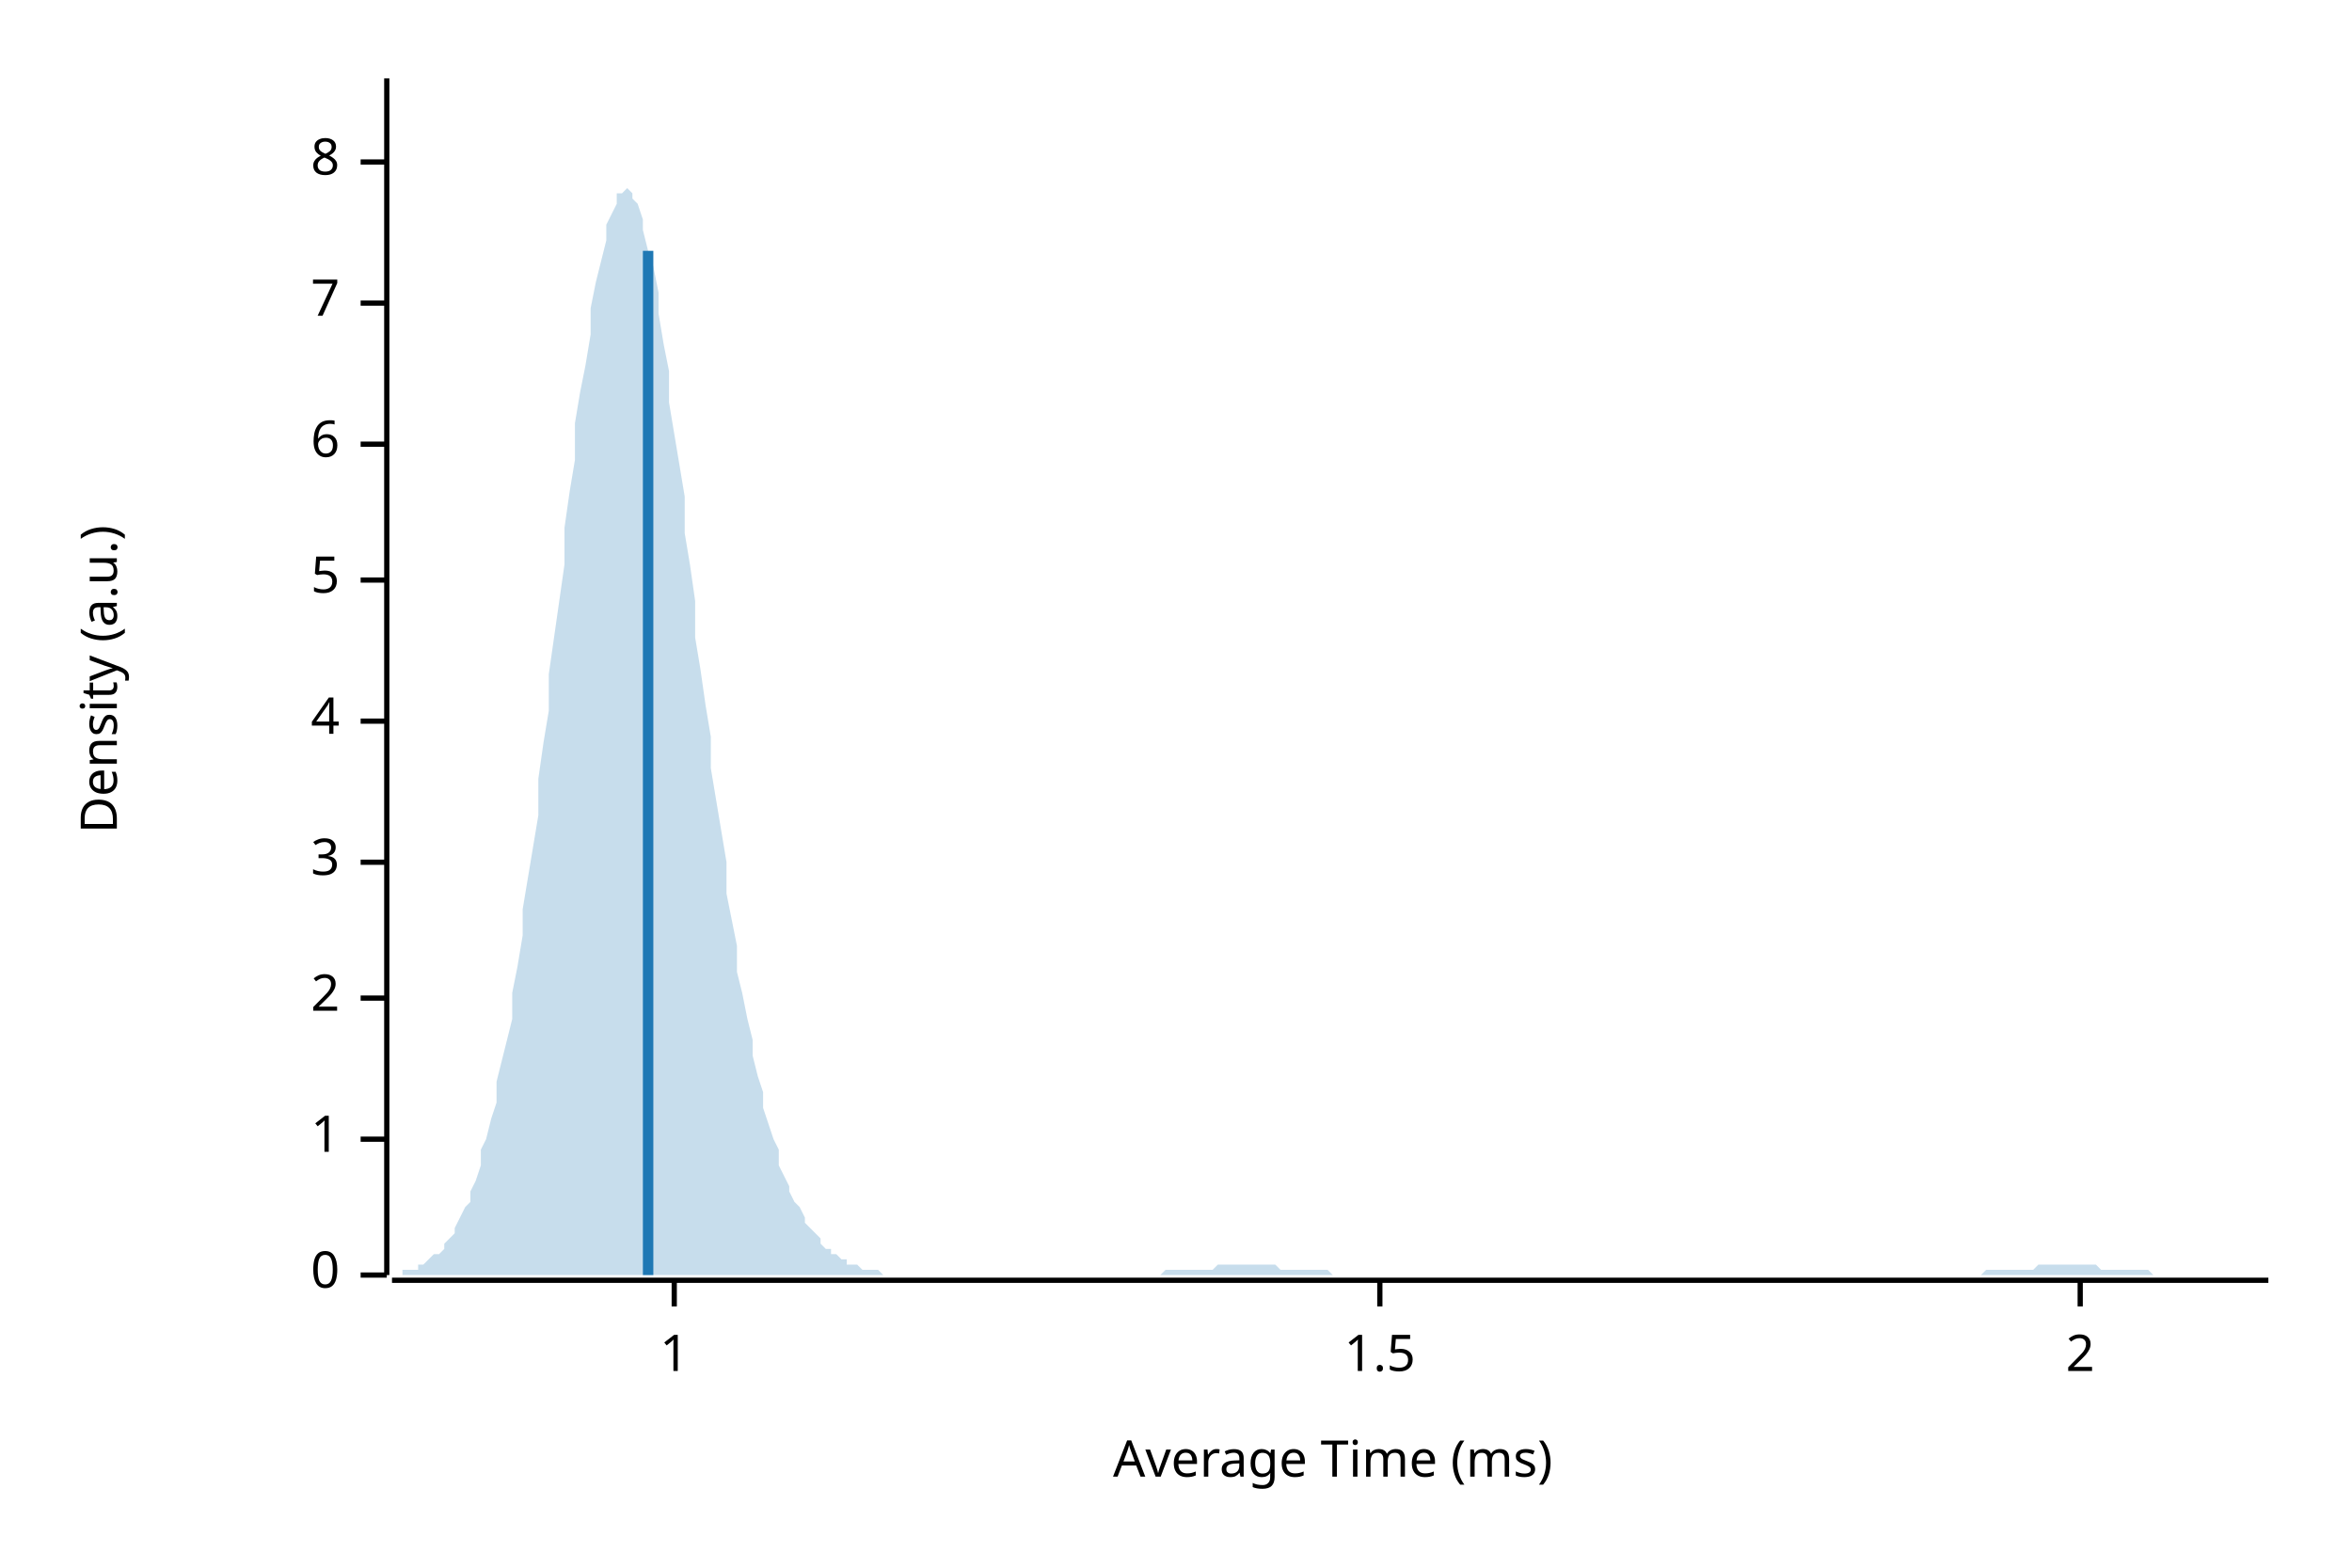
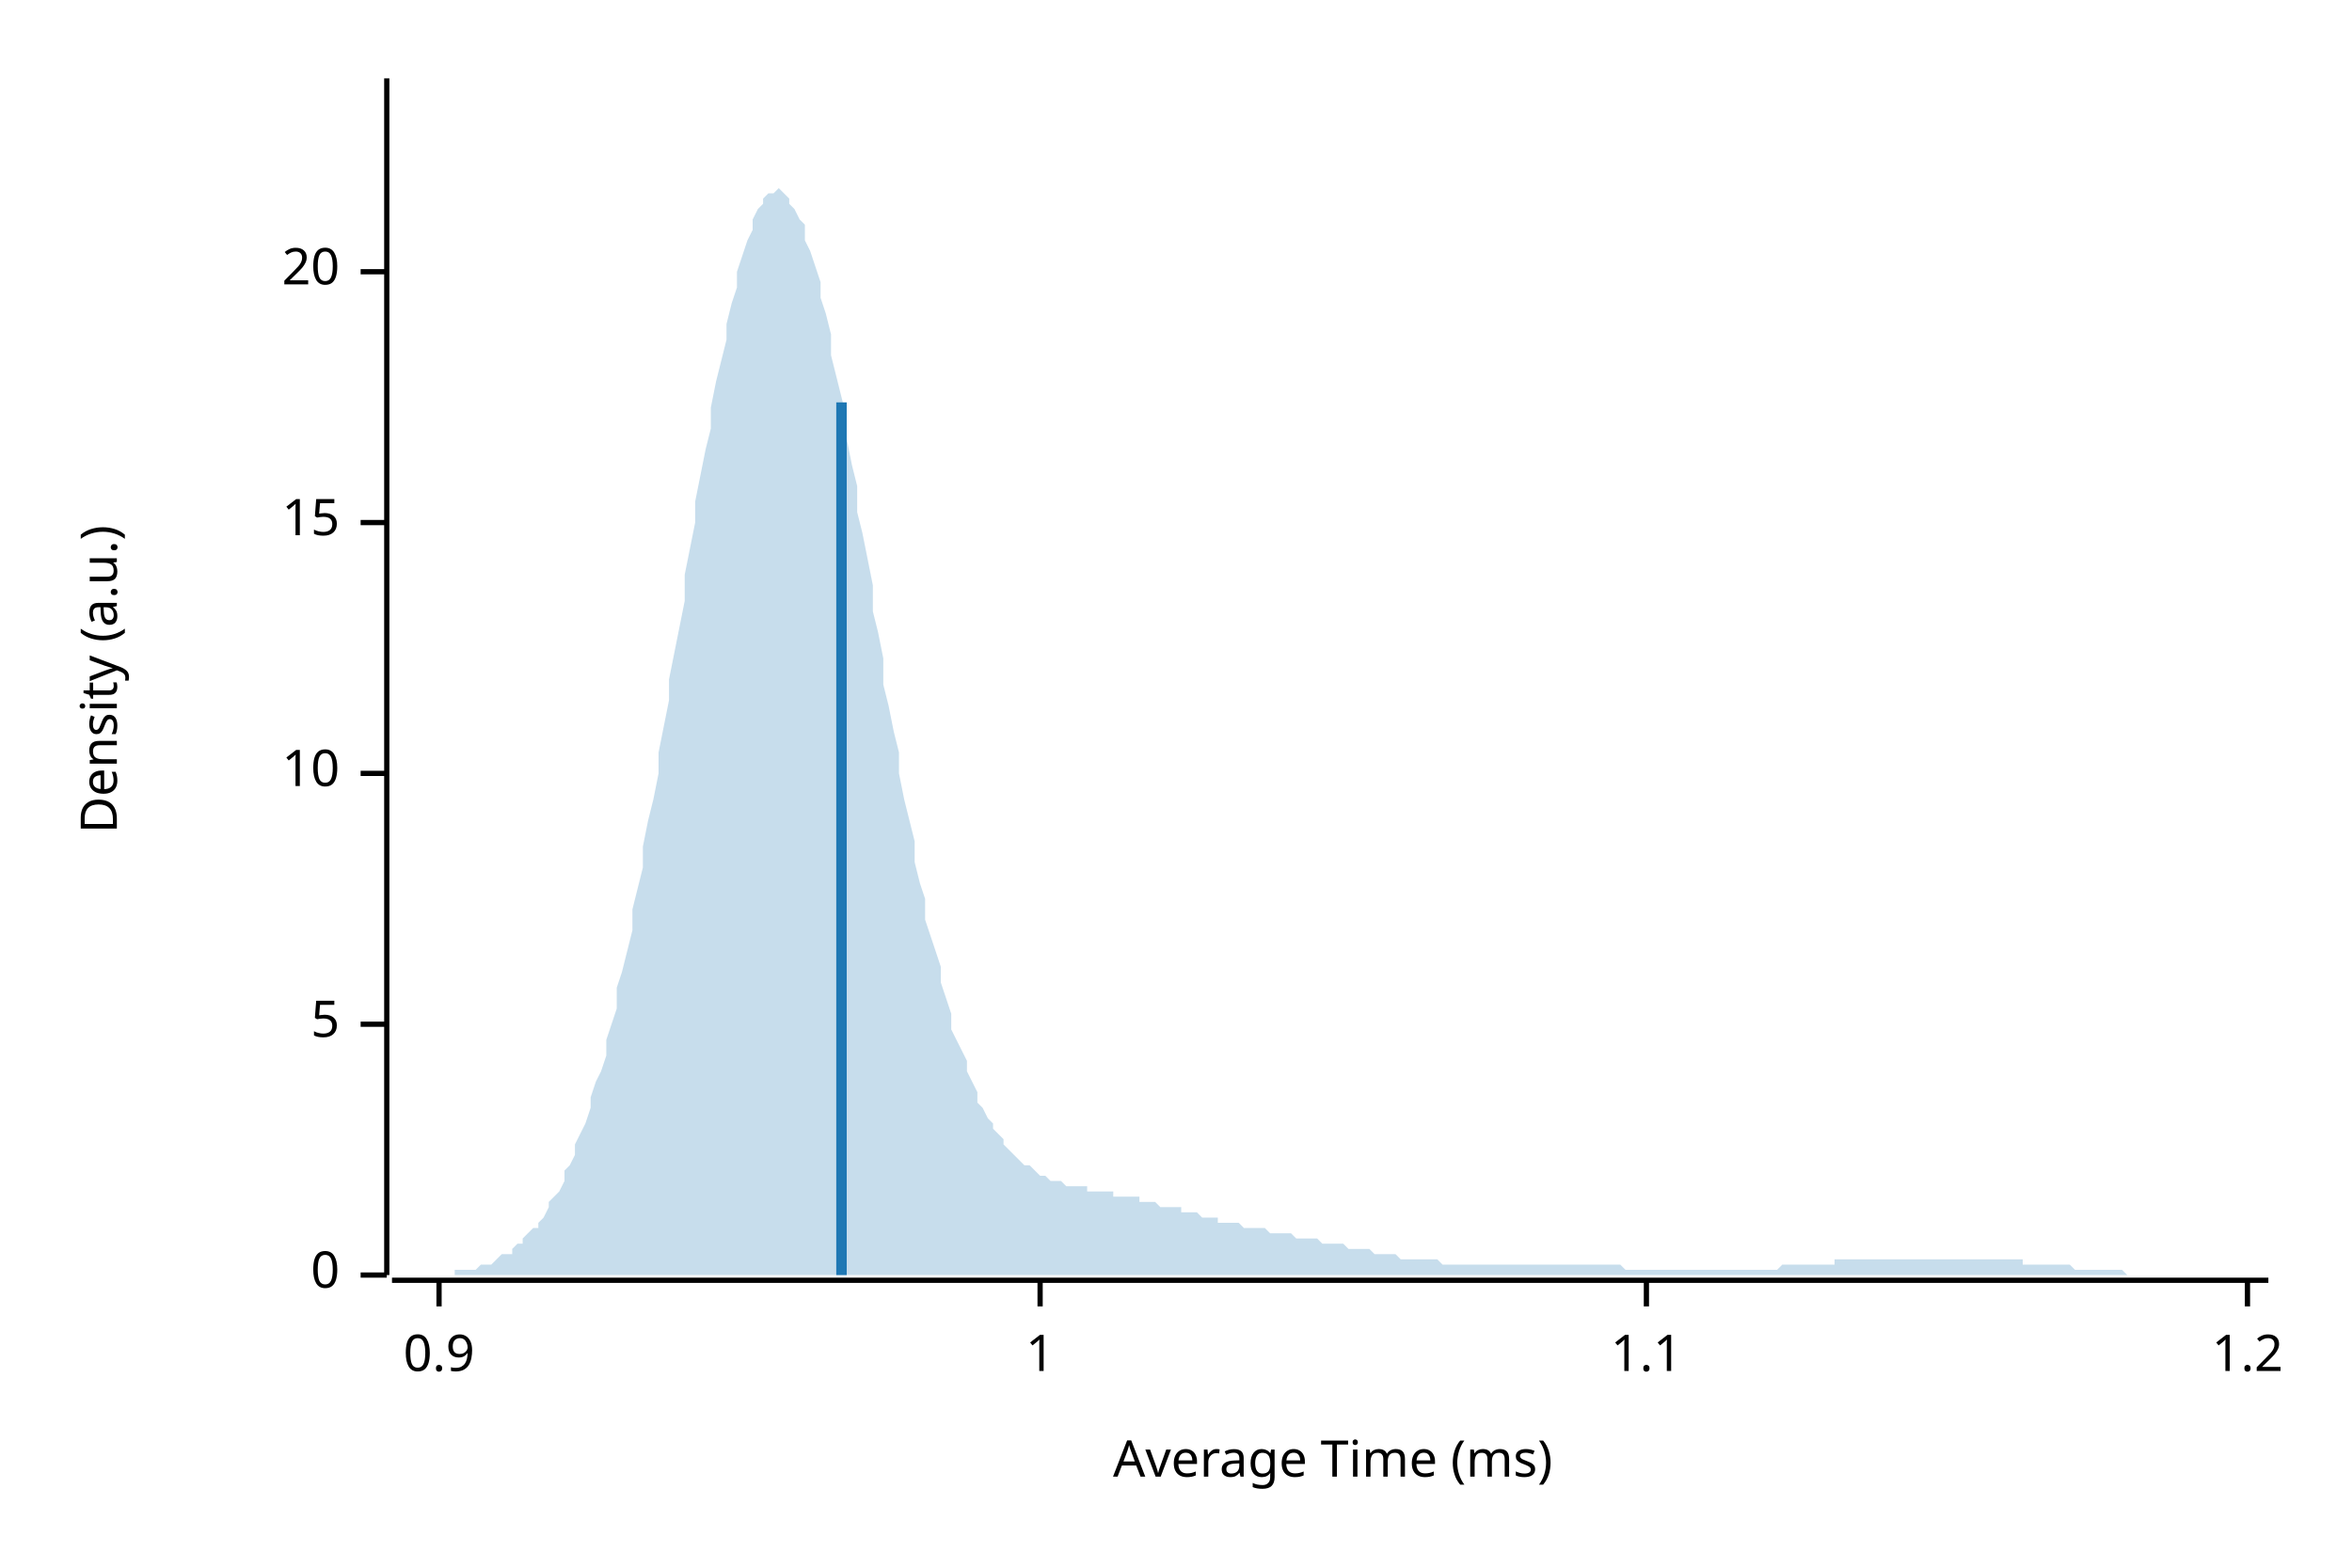
<svg xmlns="http://www.w3.org/2000/svg" width="450" height="300" viewBox="0 0 450 300">
  <text x="15" y="130" dy="0.76em" text-anchor="middle" font-family="sans-serif" font-size="9.677" opacity="1" fill="#000000" transform="rotate(270, 15, 130)">
Density (a.u.)
</text>
  <text x="255" y="285" dy="-0.5ex" text-anchor="middle" font-family="sans-serif" font-size="9.677" opacity="1" fill="#000000">
Average Time (ms)
</text>
  <polyline fill="none" opacity="1" stroke="#000000" stroke-width="1" points="74,15 74,244 " />
  <text x="65" y="244" dy="0.5ex" text-anchor="end" font-family="sans-serif" font-size="9.677" opacity="1" fill="#000000">
0
</text>
  <polyline fill="none" opacity="1" stroke="#000000" stroke-width="1" points="69,244 74,244 " />
-   <text x="65" y="218" dy="0.5ex" text-anchor="end" font-family="sans-serif" font-size="9.677" opacity="1" fill="#000000">
+   <text x="65" y="196" dy="0.5ex" text-anchor="end" font-family="sans-serif" font-size="9.677" opacity="1" fill="#000000">
+ 5
+ </text>
+   <polyline fill="none" opacity="1" stroke="#000000" stroke-width="1" points="69,196 74,196 " />
+   <text x="65" y="148" dy="0.5ex" text-anchor="end" font-family="sans-serif" font-size="9.677" opacity="1" fill="#000000">
+ 10
+ </text>
+   <polyline fill="none" opacity="1" stroke="#000000" stroke-width="1" points="69,148 74,148 " />
+   <text x="65" y="100" dy="0.5ex" text-anchor="end" font-family="sans-serif" font-size="9.677" opacity="1" fill="#000000">
+ 15
+ </text>
+   <polyline fill="none" opacity="1" stroke="#000000" stroke-width="1" points="69,100 74,100 " />
+   <text x="65" y="52" dy="0.5ex" text-anchor="end" font-family="sans-serif" font-size="9.677" opacity="1" fill="#000000">
+ 20
+ </text>
+   <polyline fill="none" opacity="1" stroke="#000000" stroke-width="1" points="69,52 74,52 " />
+   <polyline fill="none" opacity="1" stroke="#000000" stroke-width="1" points="75,245 434,245 " />
+   <text x="84" y="255" dy="0.76em" text-anchor="middle" font-family="sans-serif" font-size="9.677" opacity="1" fill="#000000">
+ 0.9
+ </text>
+   <polyline fill="none" opacity="1" stroke="#000000" stroke-width="1" points="84,245 84,250 " />
+   <text x="199" y="255" dy="0.76em" text-anchor="middle" font-family="sans-serif" font-size="9.677" opacity="1" fill="#000000">
1
</text>
-   <polyline fill="none" opacity="1" stroke="#000000" stroke-width="1" points="69,218 74,218 " />
-   <text x="65" y="191" dy="0.5ex" text-anchor="end" font-family="sans-serif" font-size="9.677" opacity="1" fill="#000000">
- 2
+   <polyline fill="none" opacity="1" stroke="#000000" stroke-width="1" points="199,245 199,250 " />
+   <text x="315" y="255" dy="0.76em" text-anchor="middle" font-family="sans-serif" font-size="9.677" opacity="1" fill="#000000">
+ 1.1
</text>
-   <polyline fill="none" opacity="1" stroke="#000000" stroke-width="1" points="69,191 74,191 " />
-   <text x="65" y="165" dy="0.5ex" text-anchor="end" font-family="sans-serif" font-size="9.677" opacity="1" fill="#000000">
- 3
+   <polyline fill="none" opacity="1" stroke="#000000" stroke-width="1" points="315,245 315,250 " />
+   <text x="430" y="255" dy="0.76em" text-anchor="middle" font-family="sans-serif" font-size="9.677" opacity="1" fill="#000000">
+ 1.2
</text>
-   <polyline fill="none" opacity="1" stroke="#000000" stroke-width="1" points="69,165 74,165 " />
-   <text x="65" y="138" dy="0.5ex" text-anchor="end" font-family="sans-serif" font-size="9.677" opacity="1" fill="#000000">
- 4
- </text>
-   <polyline fill="none" opacity="1" stroke="#000000" stroke-width="1" points="69,138 74,138 " />
-   <text x="65" y="111" dy="0.5ex" text-anchor="end" font-family="sans-serif" font-size="9.677" opacity="1" fill="#000000">
- 5
- </text>
-   <polyline fill="none" opacity="1" stroke="#000000" stroke-width="1" points="69,111 74,111 " />
-   <text x="65" y="85" dy="0.5ex" text-anchor="end" font-family="sans-serif" font-size="9.677" opacity="1" fill="#000000">
- 6
- </text>
-   <polyline fill="none" opacity="1" stroke="#000000" stroke-width="1" points="69,85 74,85 " />
-   <text x="65" y="58" dy="0.5ex" text-anchor="end" font-family="sans-serif" font-size="9.677" opacity="1" fill="#000000">
- 7
- </text>
-   <polyline fill="none" opacity="1" stroke="#000000" stroke-width="1" points="69,58 74,58 " />
-   <text x="65" y="31" dy="0.5ex" text-anchor="end" font-family="sans-serif" font-size="9.677" opacity="1" fill="#000000">
- 8
- </text>
-   <polyline fill="none" opacity="1" stroke="#000000" stroke-width="1" points="69,31 74,31 " />
-   <polyline fill="none" opacity="1" stroke="#000000" stroke-width="1" points="75,245 434,245 " />
-   <text x="129" y="255" dy="0.76em" text-anchor="middle" font-family="sans-serif" font-size="9.677" opacity="1" fill="#000000">
- 1
- </text>
-   <polyline fill="none" opacity="1" stroke="#000000" stroke-width="1" points="129,245 129,250 " />
-   <text x="264" y="255" dy="0.76em" text-anchor="middle" font-family="sans-serif" font-size="9.677" opacity="1" fill="#000000">
- 1.5
- </text>
-   <polyline fill="none" opacity="1" stroke="#000000" stroke-width="1" points="264,245 264,250 " />
-   <text x="398" y="255" dy="0.76em" text-anchor="middle" font-family="sans-serif" font-size="9.677" opacity="1" fill="#000000">
- 2
- </text>
-   <polyline fill="none" opacity="1" stroke="#000000" stroke-width="1" points="398,245 398,250 " />
-   <polygon opacity="0.25" fill="#1F78B4" points="75,244 75,244 76,244 77,244 77,243 78,243 79,243 80,243 80,242 81,242 82,241 82,241 83,240 84,240 85,239 85,238 86,237 87,236 87,235 88,233 89,231 90,230 90,228 91,226 92,223 92,220 93,218 94,214 95,211 95,207 96,203 97,199 98,195 98,190 99,185 100,179 100,174 101,168 102,162 103,156 103,149 104,142 105,136 105,129 106,122 107,115 108,108 108,101 109,94 110,88 110,81 111,75 112,70 113,64 113,59 114,54 115,50 116,46 116,43 117,41 118,39 118,37 119,37 120,36 121,37 121,38 122,39 123,42 123,44 124,48 125,51 126,56 126,60 127,66 128,71 128,77 129,83 130,89 131,95 131,102 132,108 133,115 133,122 134,128 135,135 136,141 136,147 137,153 138,159 139,165 139,171 140,176 141,181 141,186 142,190 143,195 144,199 144,202 145,206 146,209 146,212 147,215 148,218 149,220 149,223 150,225 151,227 151,228 152,230 153,231 154,233 154,234 155,235 156,236 157,237 157,238 158,239 159,239 159,240 160,240 161,241 162,241 162,242 163,242 164,242 164,242 165,243 166,243 167,243 167,243 168,243 169,244 169,244 170,244 171,244 172,244 172,244 173,244 174,244 175,244 175,244 176,244 177,244 177,244 178,244 179,244 180,244 180,244 181,244 182,244 182,244 183,244 184,244 185,244 185,244 186,244 187,244 187,244 188,244 189,244 190,244 190,244 191,244 192,244 192,244 193,244 194,244 195,244 195,244 196,244 197,244 198,244 198,244 199,244 200,244 200,244 201,244 202,244 203,244 203,244 204,244 205,244 205,244 206,244 207,244 208,244 208,244 209,244 210,244 210,244 211,244 212,244 213,244 213,244 214,244 215,244 216,244 216,244 217,244 218,244 218,244 219,244 220,244 221,244 221,244 222,244 223,243 223,243 224,243 225,243 226,243 226,243 227,243 228,243 228,243 229,243 230,243 231,243 231,243 232,243 233,242 233,242 234,242 235,242 236,242 236,242 237,242 238,242 239,242 239,242 240,242 241,242 241,242 242,242 243,242 244,242 244,242 245,243 246,243 246,243 247,243 248,243 249,243 249,243 250,243 251,243 251,243 252,243 253,243 254,243 254,243 255,244 256,244 257,244 257,244 258,244 259,244 259,244 260,244 261,244 262,244 262,244 263,244 264,244 264,244 265,244 266,244 267,244 267,244 268,244 269,244 269,244 270,244 271,244 272,244 272,244 273,244 274,244 275,244 275,244 276,244 277,244 277,244 278,244 279,244 280,244 280,244 281,244 282,244 282,244 283,244 284,244 285,244 285,244 286,244 287,244 287,244 288,244 289,244 290,244 290,244 291,244 292,244 292,244 293,244 294,244 295,244 295,244 296,244 297,244 298,244 298,244 299,244 300,244 300,244 301,244 302,244 303,244 303,244 304,244 305,244 305,244 306,244 307,244 308,244 308,244 309,244 310,244 310,244 311,244 312,244 313,244 313,244 314,244 315,244 316,244 316,244 317,244 318,244 318,244 319,244 320,244 321,244 321,244 322,244 323,244 323,244 324,244 325,244 326,244 326,244 327,244 328,244 328,244 329,244 330,244 331,244 331,244 332,244 333,244 333,244 334,244 335,244 336,244 336,244 337,244 338,244 339,244 339,244 340,244 341,244 341,244 342,244 343,244 344,244 344,244 345,244 346,244 346,244 347,244 348,244 349,244 349,244 350,244 351,244 351,244 352,244 353,244 354,244 354,244 355,244 356,244 357,244 357,244 358,244 359,244 359,244 360,244 361,244 362,244 362,244 363,244 364,244 364,244 365,244 366,244 367,244 367,244 368,244 369,244 369,244 370,244 371,244 372,244 372,244 373,244 374,244 375,244 375,244 376,244 377,244 377,244 378,244 379,244 380,243 380,243 381,243 382,243 382,243 383,243 384,243 385,243 385,243 386,243 387,243 387,243 388,243 389,243 390,242 390,242 391,242 392,242 392,242 393,242 394,242 395,242 395,242 396,242 397,242 398,242 398,242 399,242 400,242 400,242 401,242 402,243 403,243 403,243 404,243 405,243 405,243 406,243 407,243 408,243 408,243 409,243 410,243 410,243 411,243 412,244 413,244 413,244 414,244 415,244 416,244 416,244 417,244 418,244 418,244 419,244 420,244 421,244 421,244 422,244 423,244 423,244 424,244 425,244 426,244 426,244 427,244 428,244 428,244 429,244 430,244 431,244 431,244 432,244 433,244 434,244 434,244 75,244 " />
-   <polyline fill="none" opacity="1" stroke="#1F78B4" stroke-width="2" points="124,244 124,48 " />
+   <polyline fill="none" opacity="1" stroke="#000000" stroke-width="1" points="430,245 430,250 " />
+   <polygon opacity="0.25" fill="#1F78B4" points="75,244 75,244 76,244 77,244 77,244 78,244 79,244 80,244 80,244 81,244 82,244 82,244 83,244 84,244 85,244 85,244 86,244 87,244 87,243 88,243 89,243 90,243 90,243 91,243 92,242 92,242 93,242 94,242 95,241 95,241 96,240 97,240 98,240 98,239 99,238 100,238 100,237 101,236 102,235 103,235 103,234 104,233 105,231 105,230 106,229 107,228 108,226 108,224 109,223 110,221 110,219 111,217 112,215 113,212 113,210 114,207 115,205 116,202 116,199 117,196 118,193 118,189 119,186 120,182 121,178 121,174 122,170 123,166 123,162 124,157 125,153 126,148 126,144 127,139 128,134 128,130 129,125 130,120 131,115 131,110 132,105 133,100 133,96 134,91 135,86 136,82 136,78 137,73 138,69 139,65 139,62 140,58 141,55 141,52 142,49 143,46 144,44 144,42 145,40 146,39 146,38 147,37 148,37 149,36 149,36 150,37 151,38 151,39 152,40 153,42 154,43 154,46 155,48 156,51 157,54 157,57 158,60 159,64 159,68 160,72 161,76 162,80 162,84 163,89 164,93 164,98 165,102 166,107 167,112 167,117 168,121 169,126 169,131 170,135 171,140 172,144 172,148 173,153 174,157 175,161 175,165 176,169 177,172 177,176 178,179 179,182 180,185 180,188 181,191 182,194 182,197 183,199 184,201 185,203 185,205 186,207 187,209 187,211 188,212 189,214 190,215 190,216 191,217 192,218 192,219 193,220 194,221 195,222 195,222 196,223 197,223 198,224 198,224 199,225 200,225 200,225 201,226 202,226 203,226 203,226 204,227 205,227 205,227 206,227 207,227 208,227 208,228 209,228 210,228 210,228 211,228 212,228 213,228 213,229 214,229 215,229 216,229 216,229 217,229 218,229 218,230 219,230 220,230 221,230 221,230 222,231 223,231 223,231 224,231 225,231 226,231 226,232 227,232 228,232 228,232 229,232 230,233 231,233 231,233 232,233 233,233 233,234 234,234 235,234 236,234 236,234 237,234 238,235 239,235 239,235 240,235 241,235 241,235 242,235 243,236 244,236 244,236 245,236 246,236 246,236 247,236 248,237 249,237 249,237 250,237 251,237 251,237 252,237 253,238 254,238 254,238 255,238 256,238 257,238 257,238 258,239 259,239 259,239 260,239 261,239 262,239 262,239 263,240 264,240 264,240 265,240 266,240 267,240 267,240 268,241 269,241 269,241 270,241 271,241 272,241 272,241 273,241 274,241 275,241 275,241 276,242 277,242 277,242 278,242 279,242 280,242 280,242 281,242 282,242 282,242 283,242 284,242 285,242 285,242 286,242 287,242 287,242 288,242 289,242 290,242 290,242 291,242 292,242 292,242 293,242 294,242 295,242 295,242 296,242 297,242 298,242 298,242 299,242 300,242 300,242 301,242 302,242 303,242 303,242 304,242 305,242 305,242 306,242 307,242 308,242 308,242 309,242 310,242 310,242 311,243 312,243 313,243 313,243 314,243 315,243 316,243 316,243 317,243 318,243 318,243 319,243 320,243 321,243 321,243 322,243 323,243 323,243 324,243 325,243 326,243 326,243 327,243 328,243 328,243 329,243 330,243 331,243 331,243 332,243 333,243 333,243 334,243 335,243 336,243 336,243 337,243 338,243 339,243 339,243 340,243 341,242 341,242 342,242 343,242 344,242 344,242 345,242 346,242 346,242 347,242 348,242 349,242 349,242 350,242 351,242 351,241 352,241 353,241 354,241 354,241 355,241 356,241 357,241 357,241 358,241 359,241 359,241 360,241 361,241 362,241 362,241 363,241 364,241 364,241 365,241 366,241 367,241 367,241 368,241 369,241 369,241 370,241 371,241 372,241 372,241 373,241 374,241 375,241 375,241 376,241 377,241 377,241 378,241 379,241 380,241 380,241 381,241 382,241 382,241 383,241 384,241 385,241 385,241 386,241 387,241 387,242 388,242 389,242 390,242 390,242 391,242 392,242 392,242 393,242 394,242 395,242 395,242 396,242 397,243 398,243 398,243 399,243 400,243 400,243 401,243 402,243 403,243 403,243 404,243 405,243 405,243 406,243 407,244 408,244 408,244 409,244 410,244 410,244 411,244 412,244 413,244 413,244 414,244 415,244 416,244 416,244 417,244 418,244 418,244 419,244 420,244 421,244 421,244 422,244 423,244 423,244 424,244 425,244 426,244 426,244 427,244 428,244 428,244 429,244 430,244 431,244 431,244 432,244 433,244 434,244 434,244 75,244 " />
+   <polyline fill="none" opacity="1" stroke="#1F78B4" stroke-width="2" points="161,244 161,77 " />
</svg>
